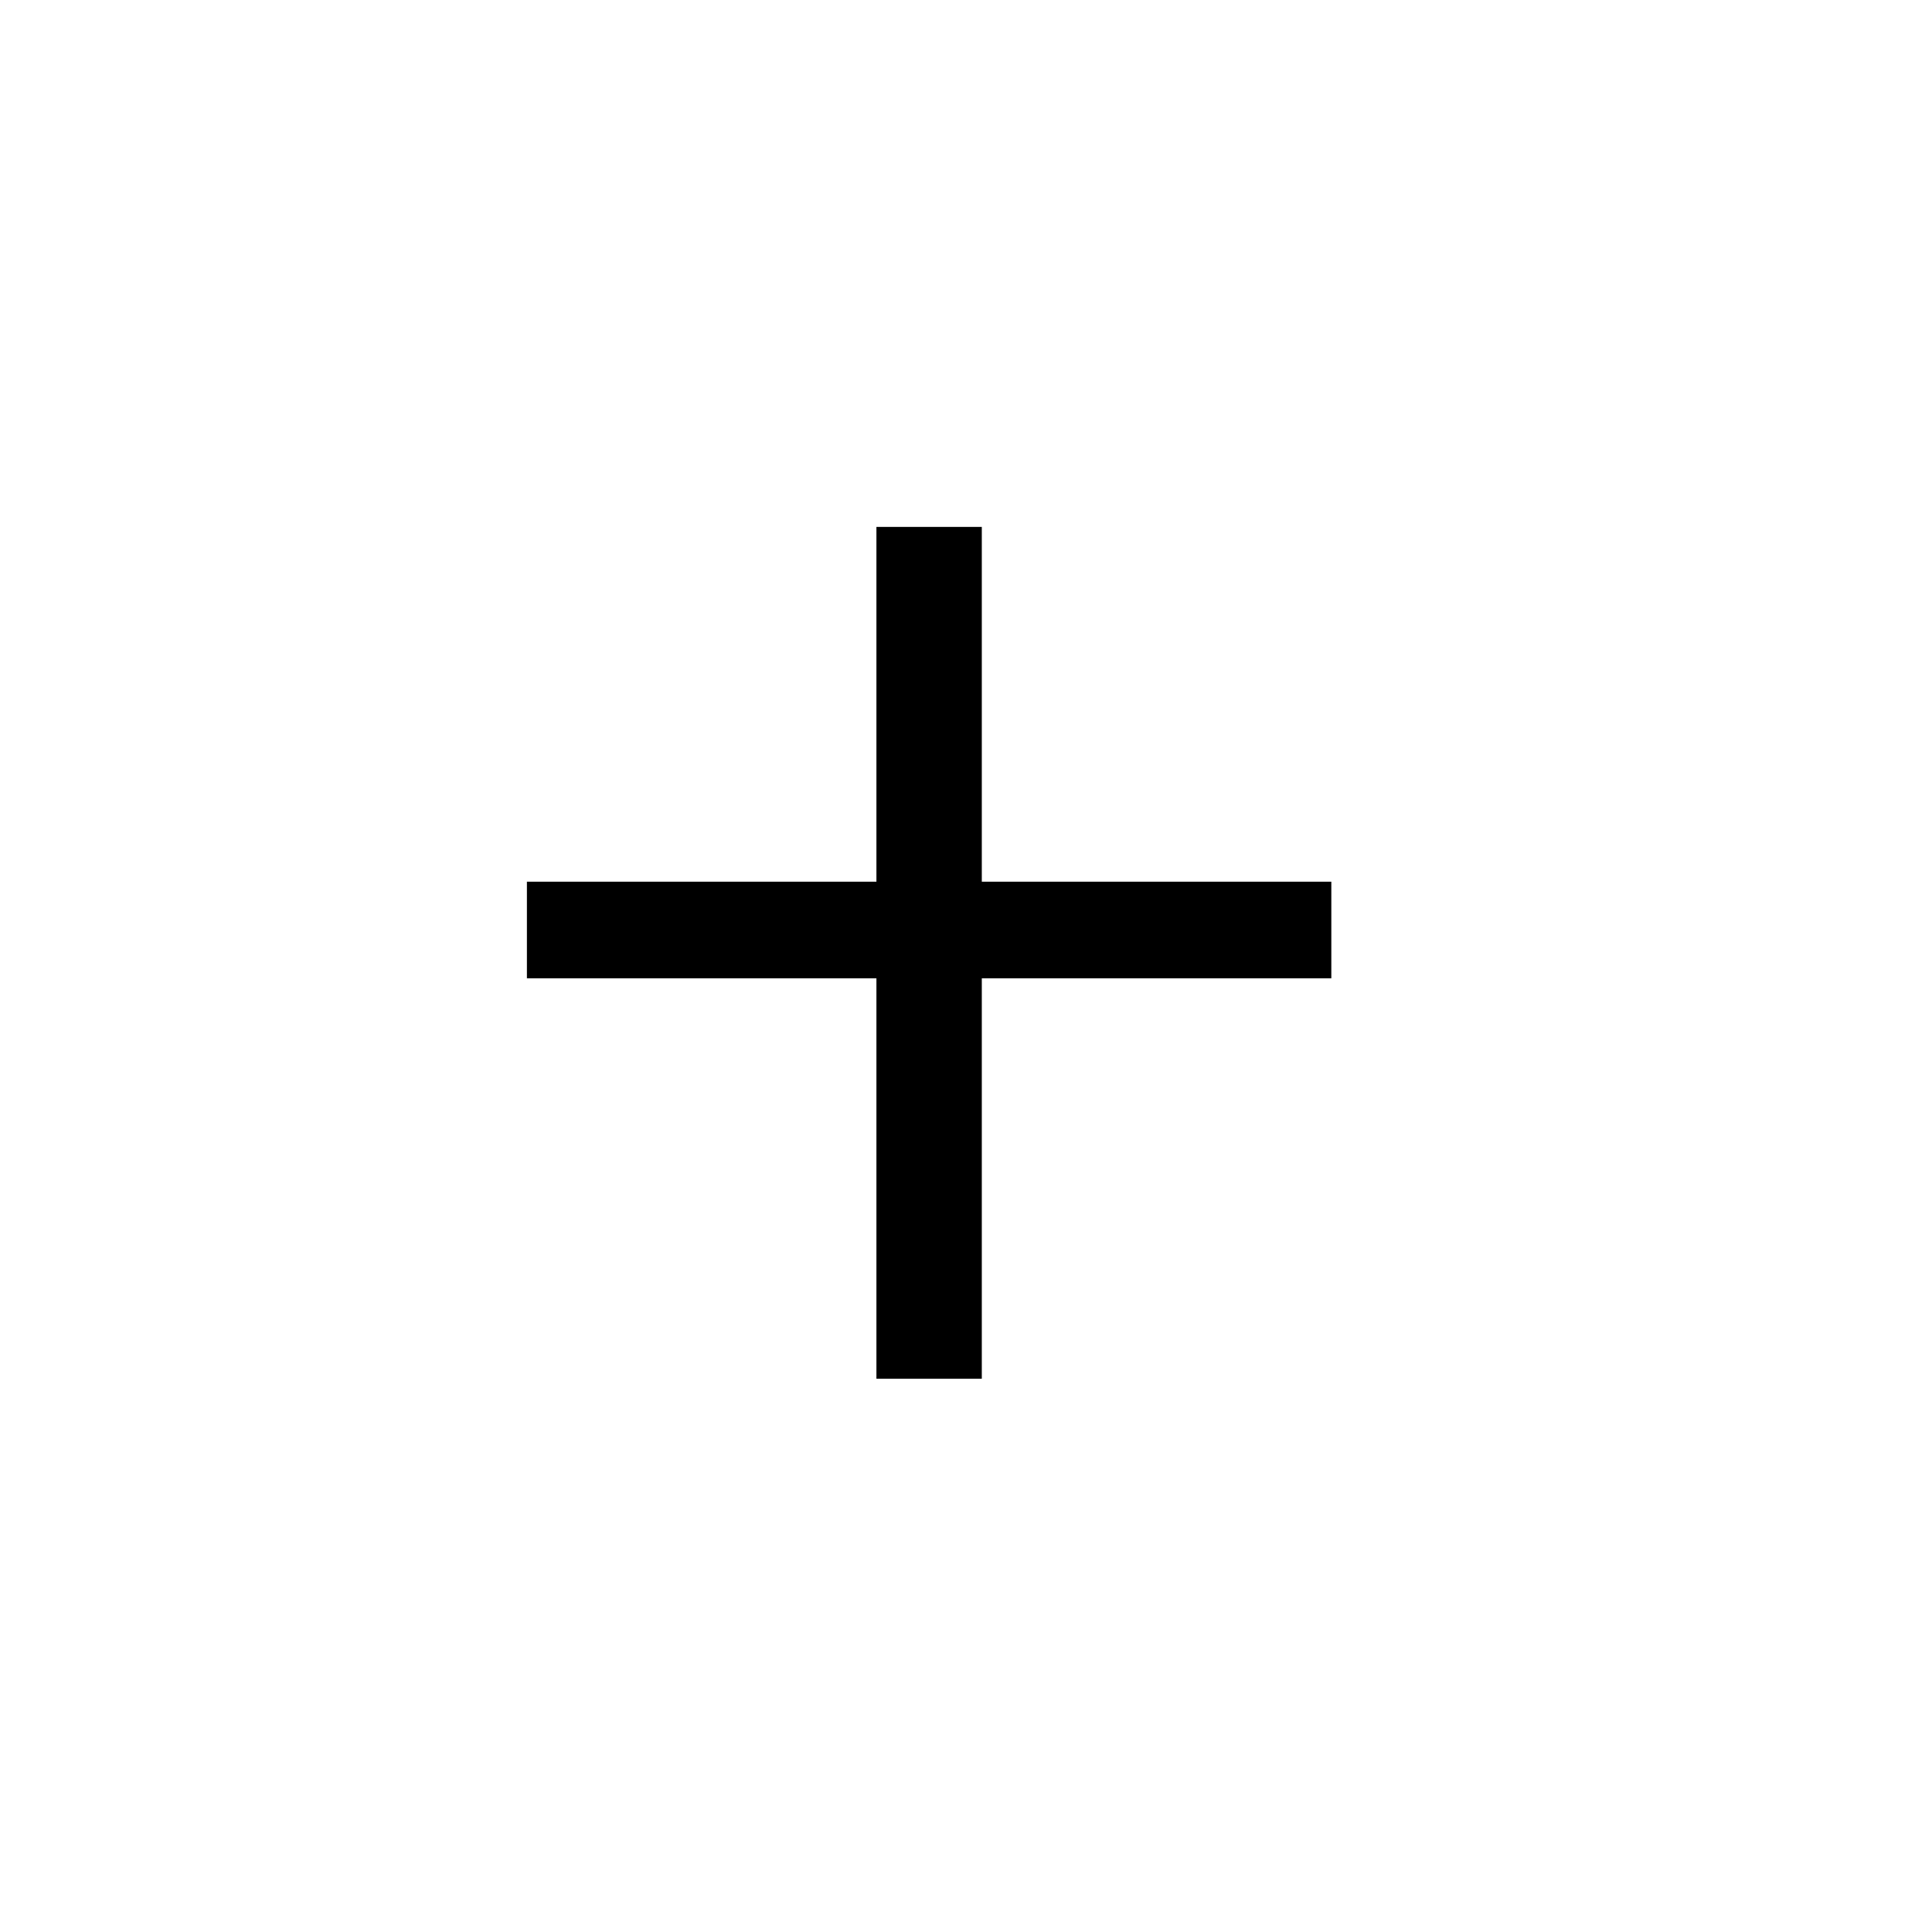
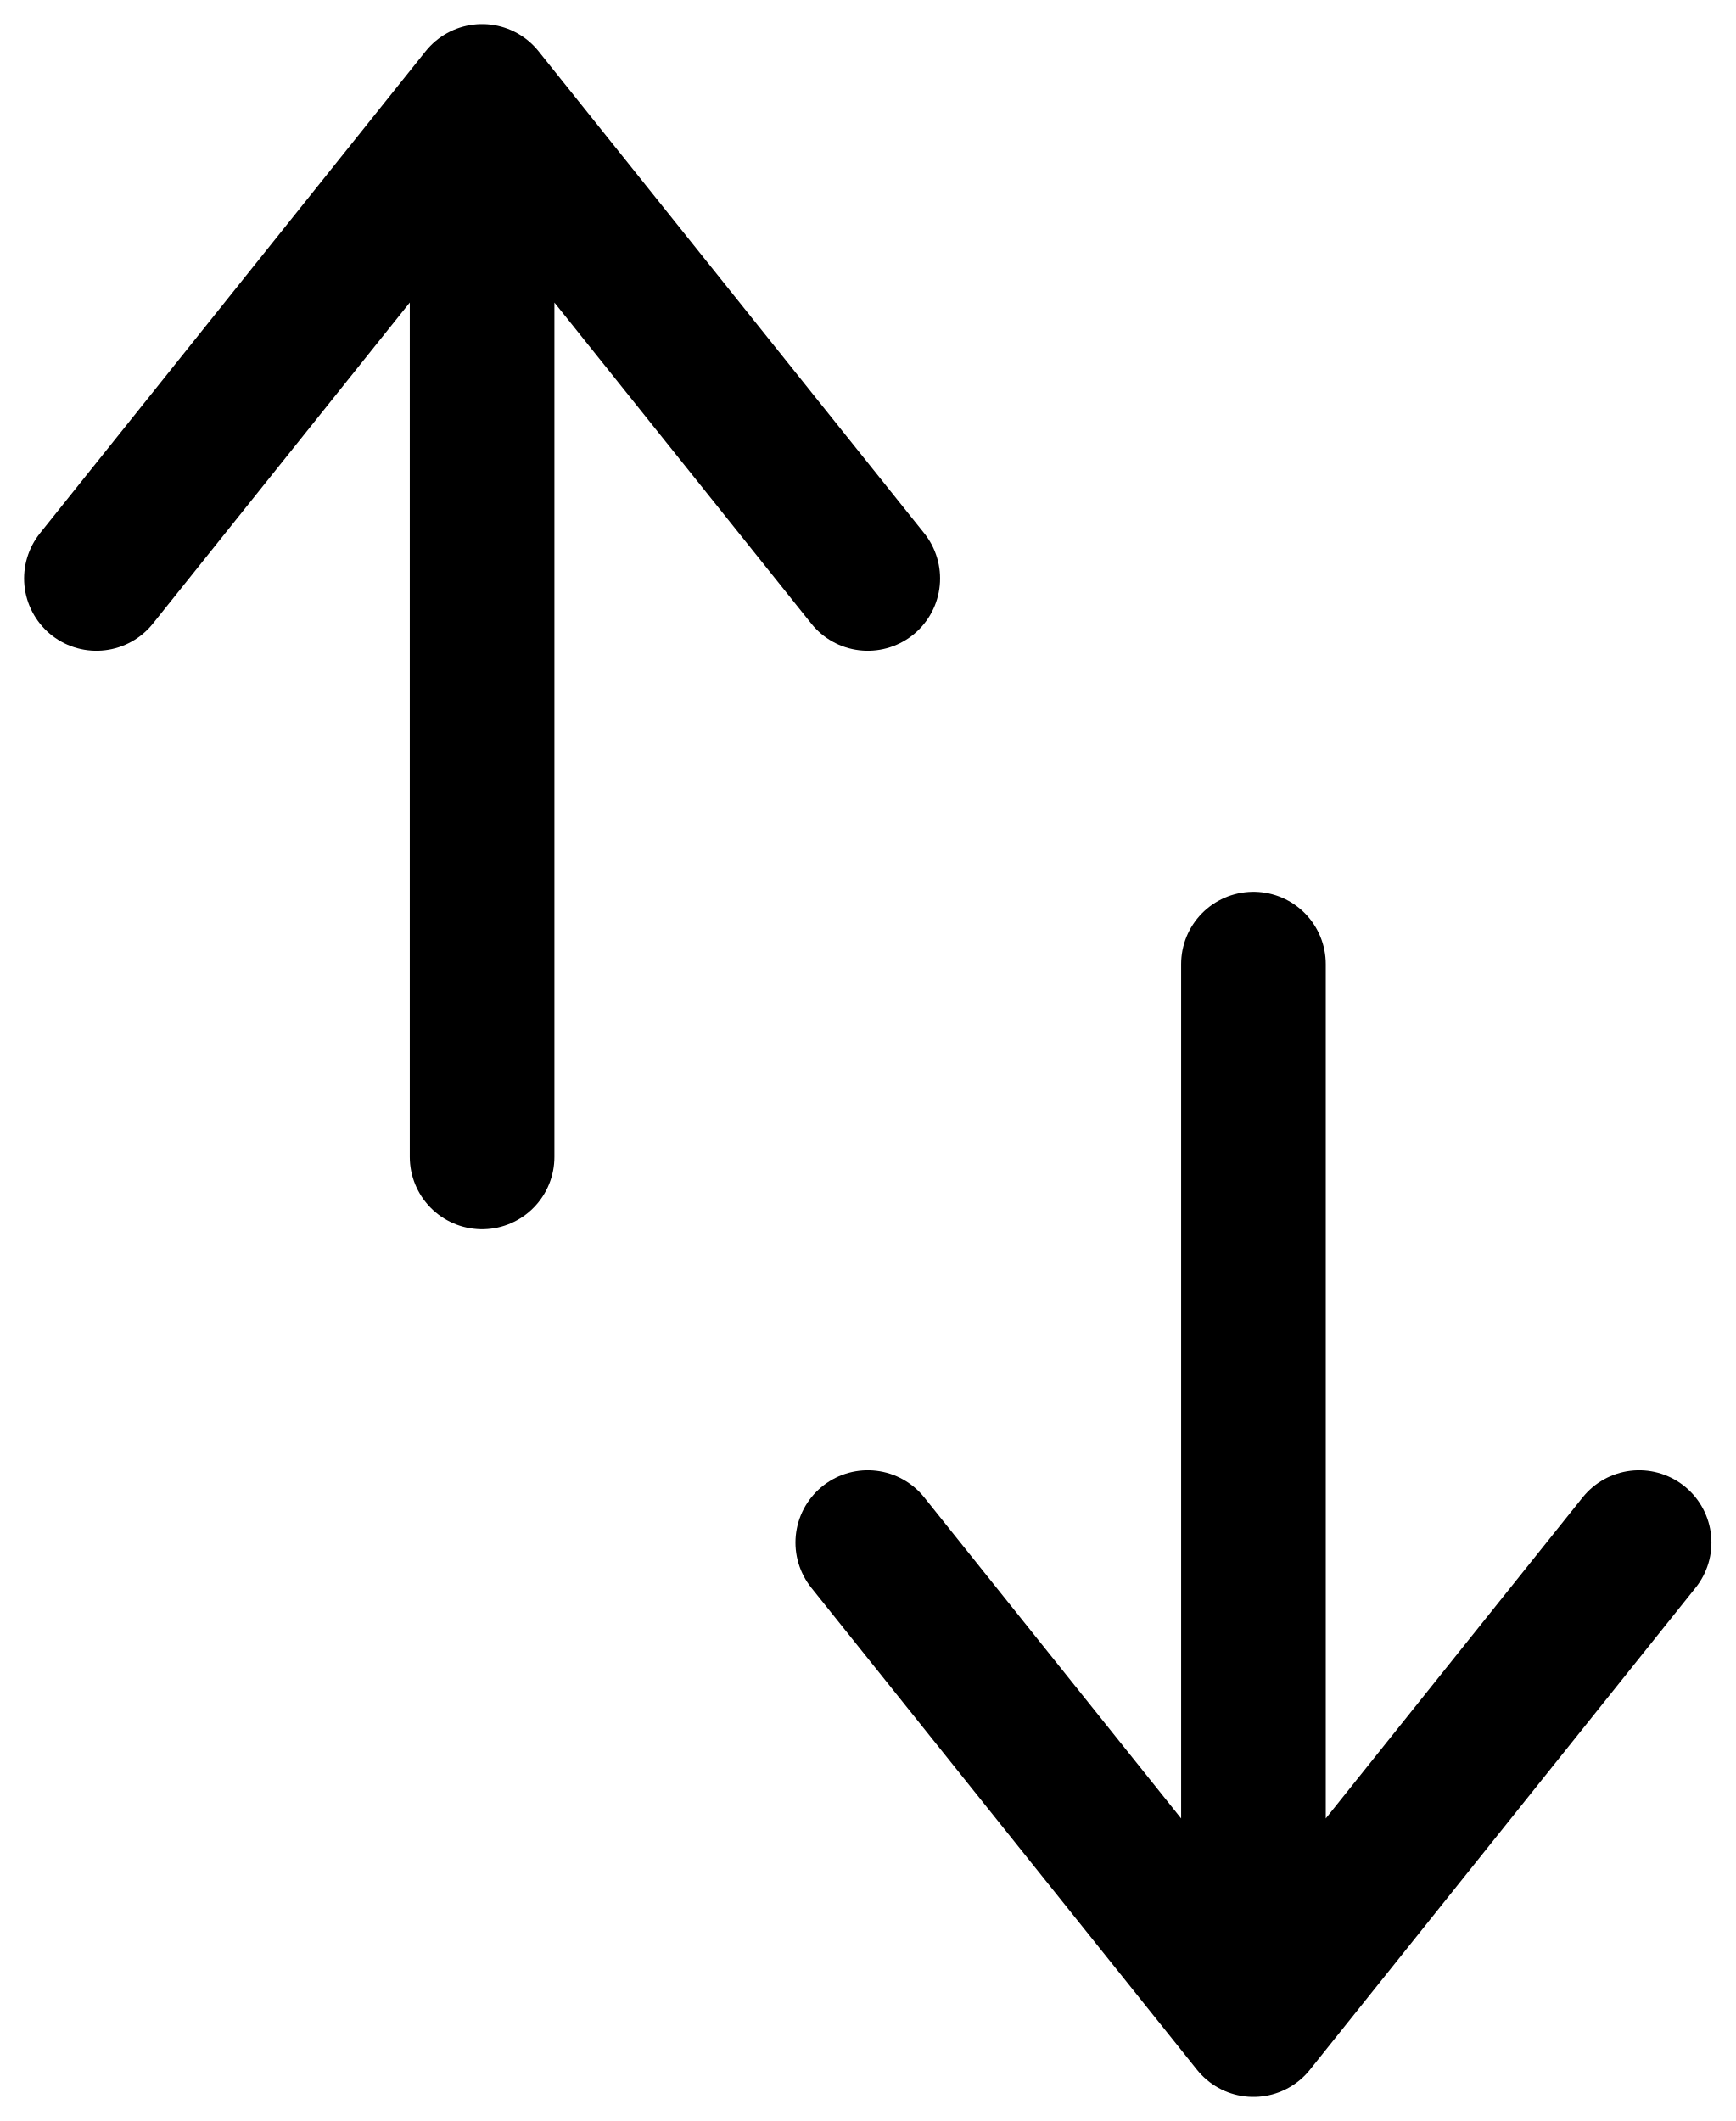
- <svg xmlns="http://www.w3.org/2000/svg" width="22" height="22">
-   <path fill="#000" d="M9.98 15.7v-4.56H6v-1.1h3.98V6h1.2v4.04h3.98v1.1h-3.98v4.56z" fill-rule="evenodd" />
+ <svg xmlns="http://www.w3.org/2000/svg" width="18" height="22">
+   <g stroke="#000" stroke-width="1.5" fill="none" fill-rule="evenodd" stroke-linecap="round">
+     <path d="M9 16l4 5M17 16l-4 5M13 10v11" />
+     <g>
+       <path d="M1 6l4-5M9 6L5 1M5 12V1" />
+     </g>
+   </g>
</svg>
